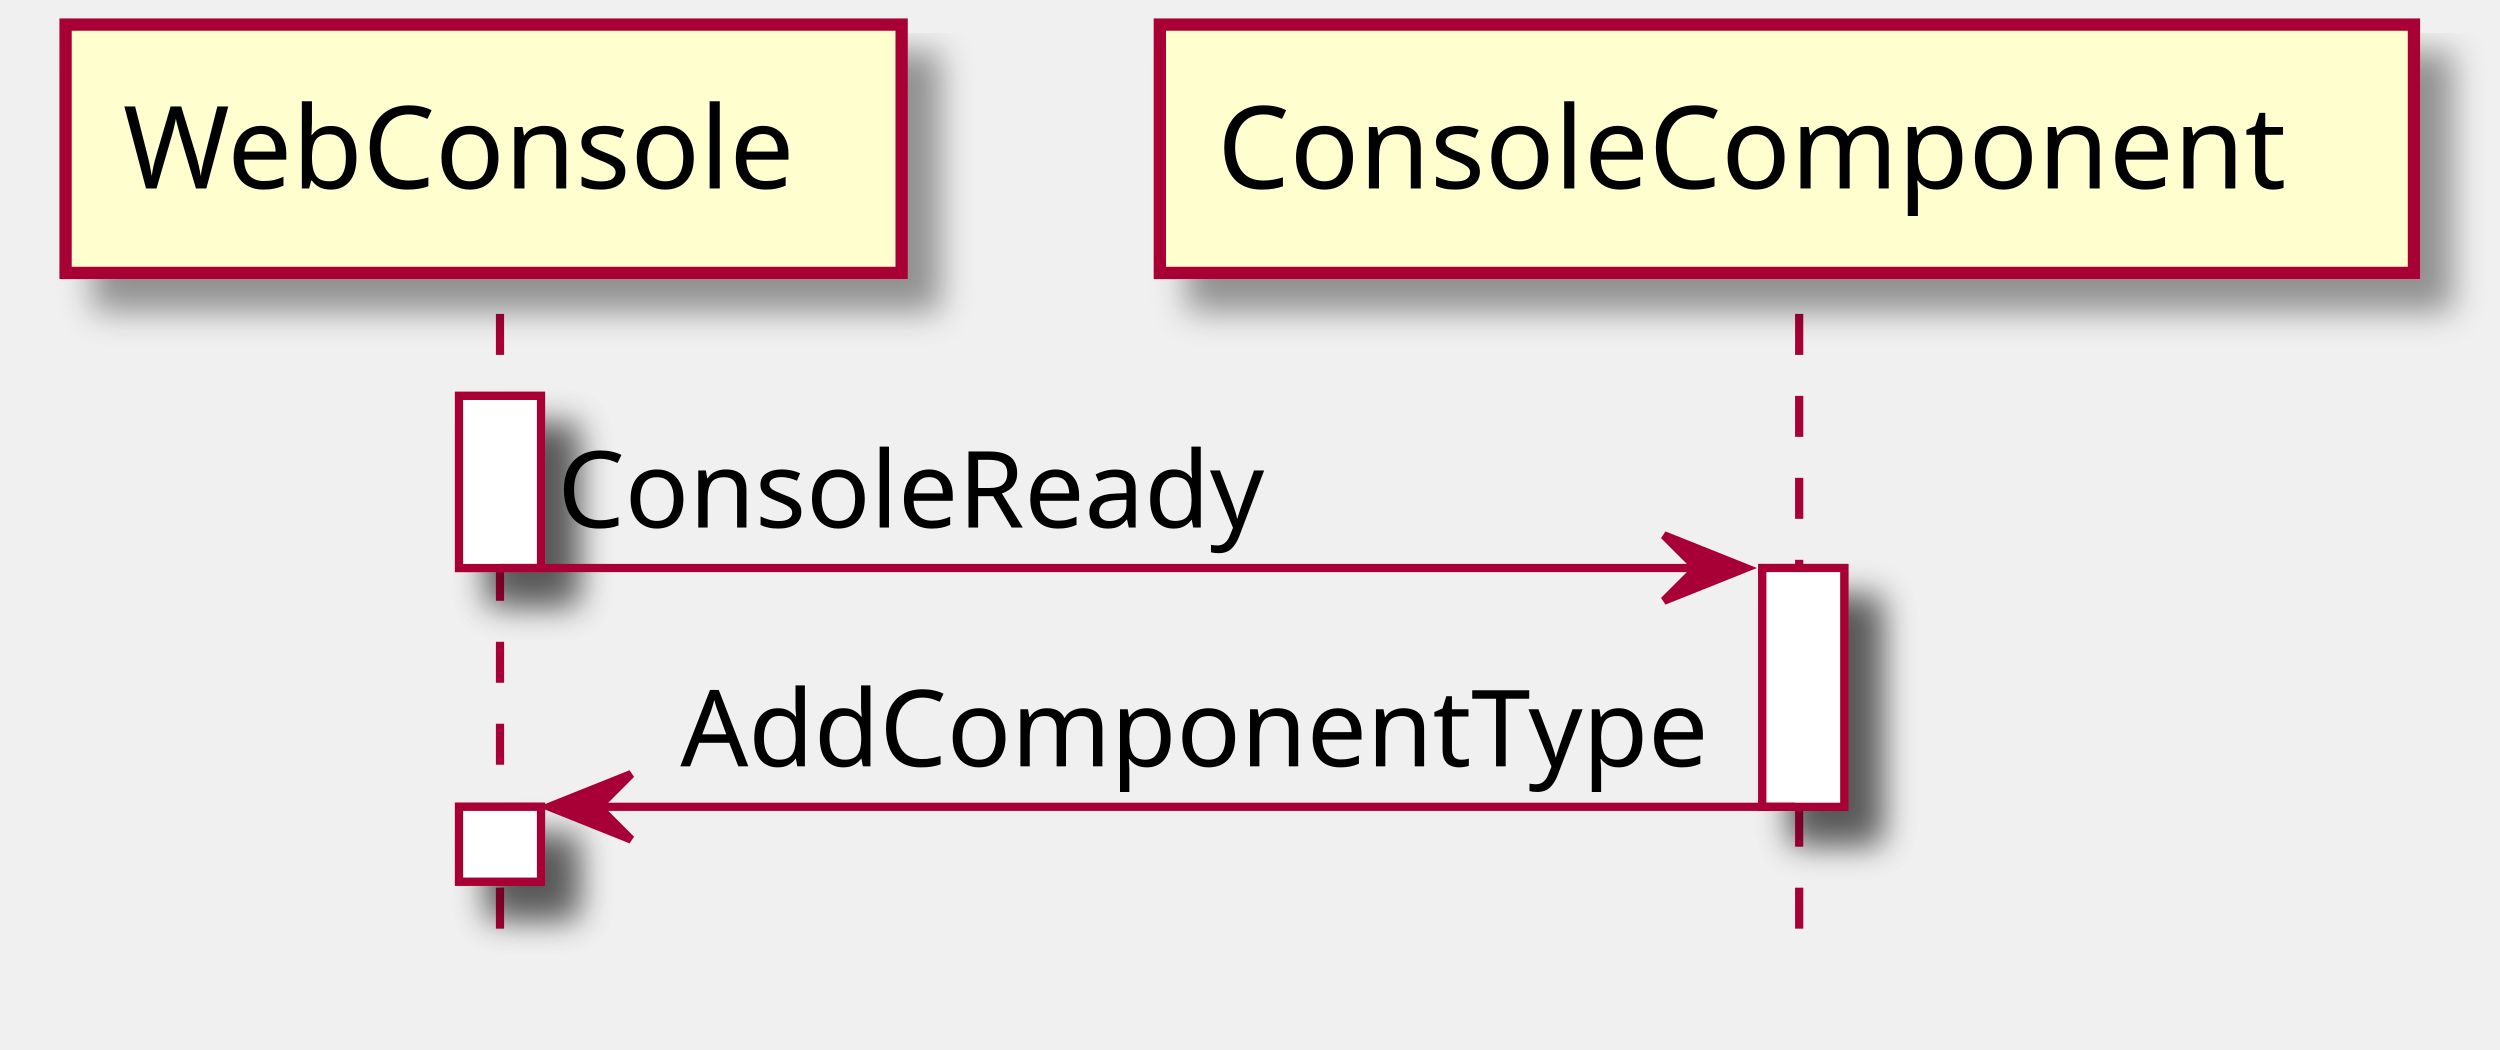
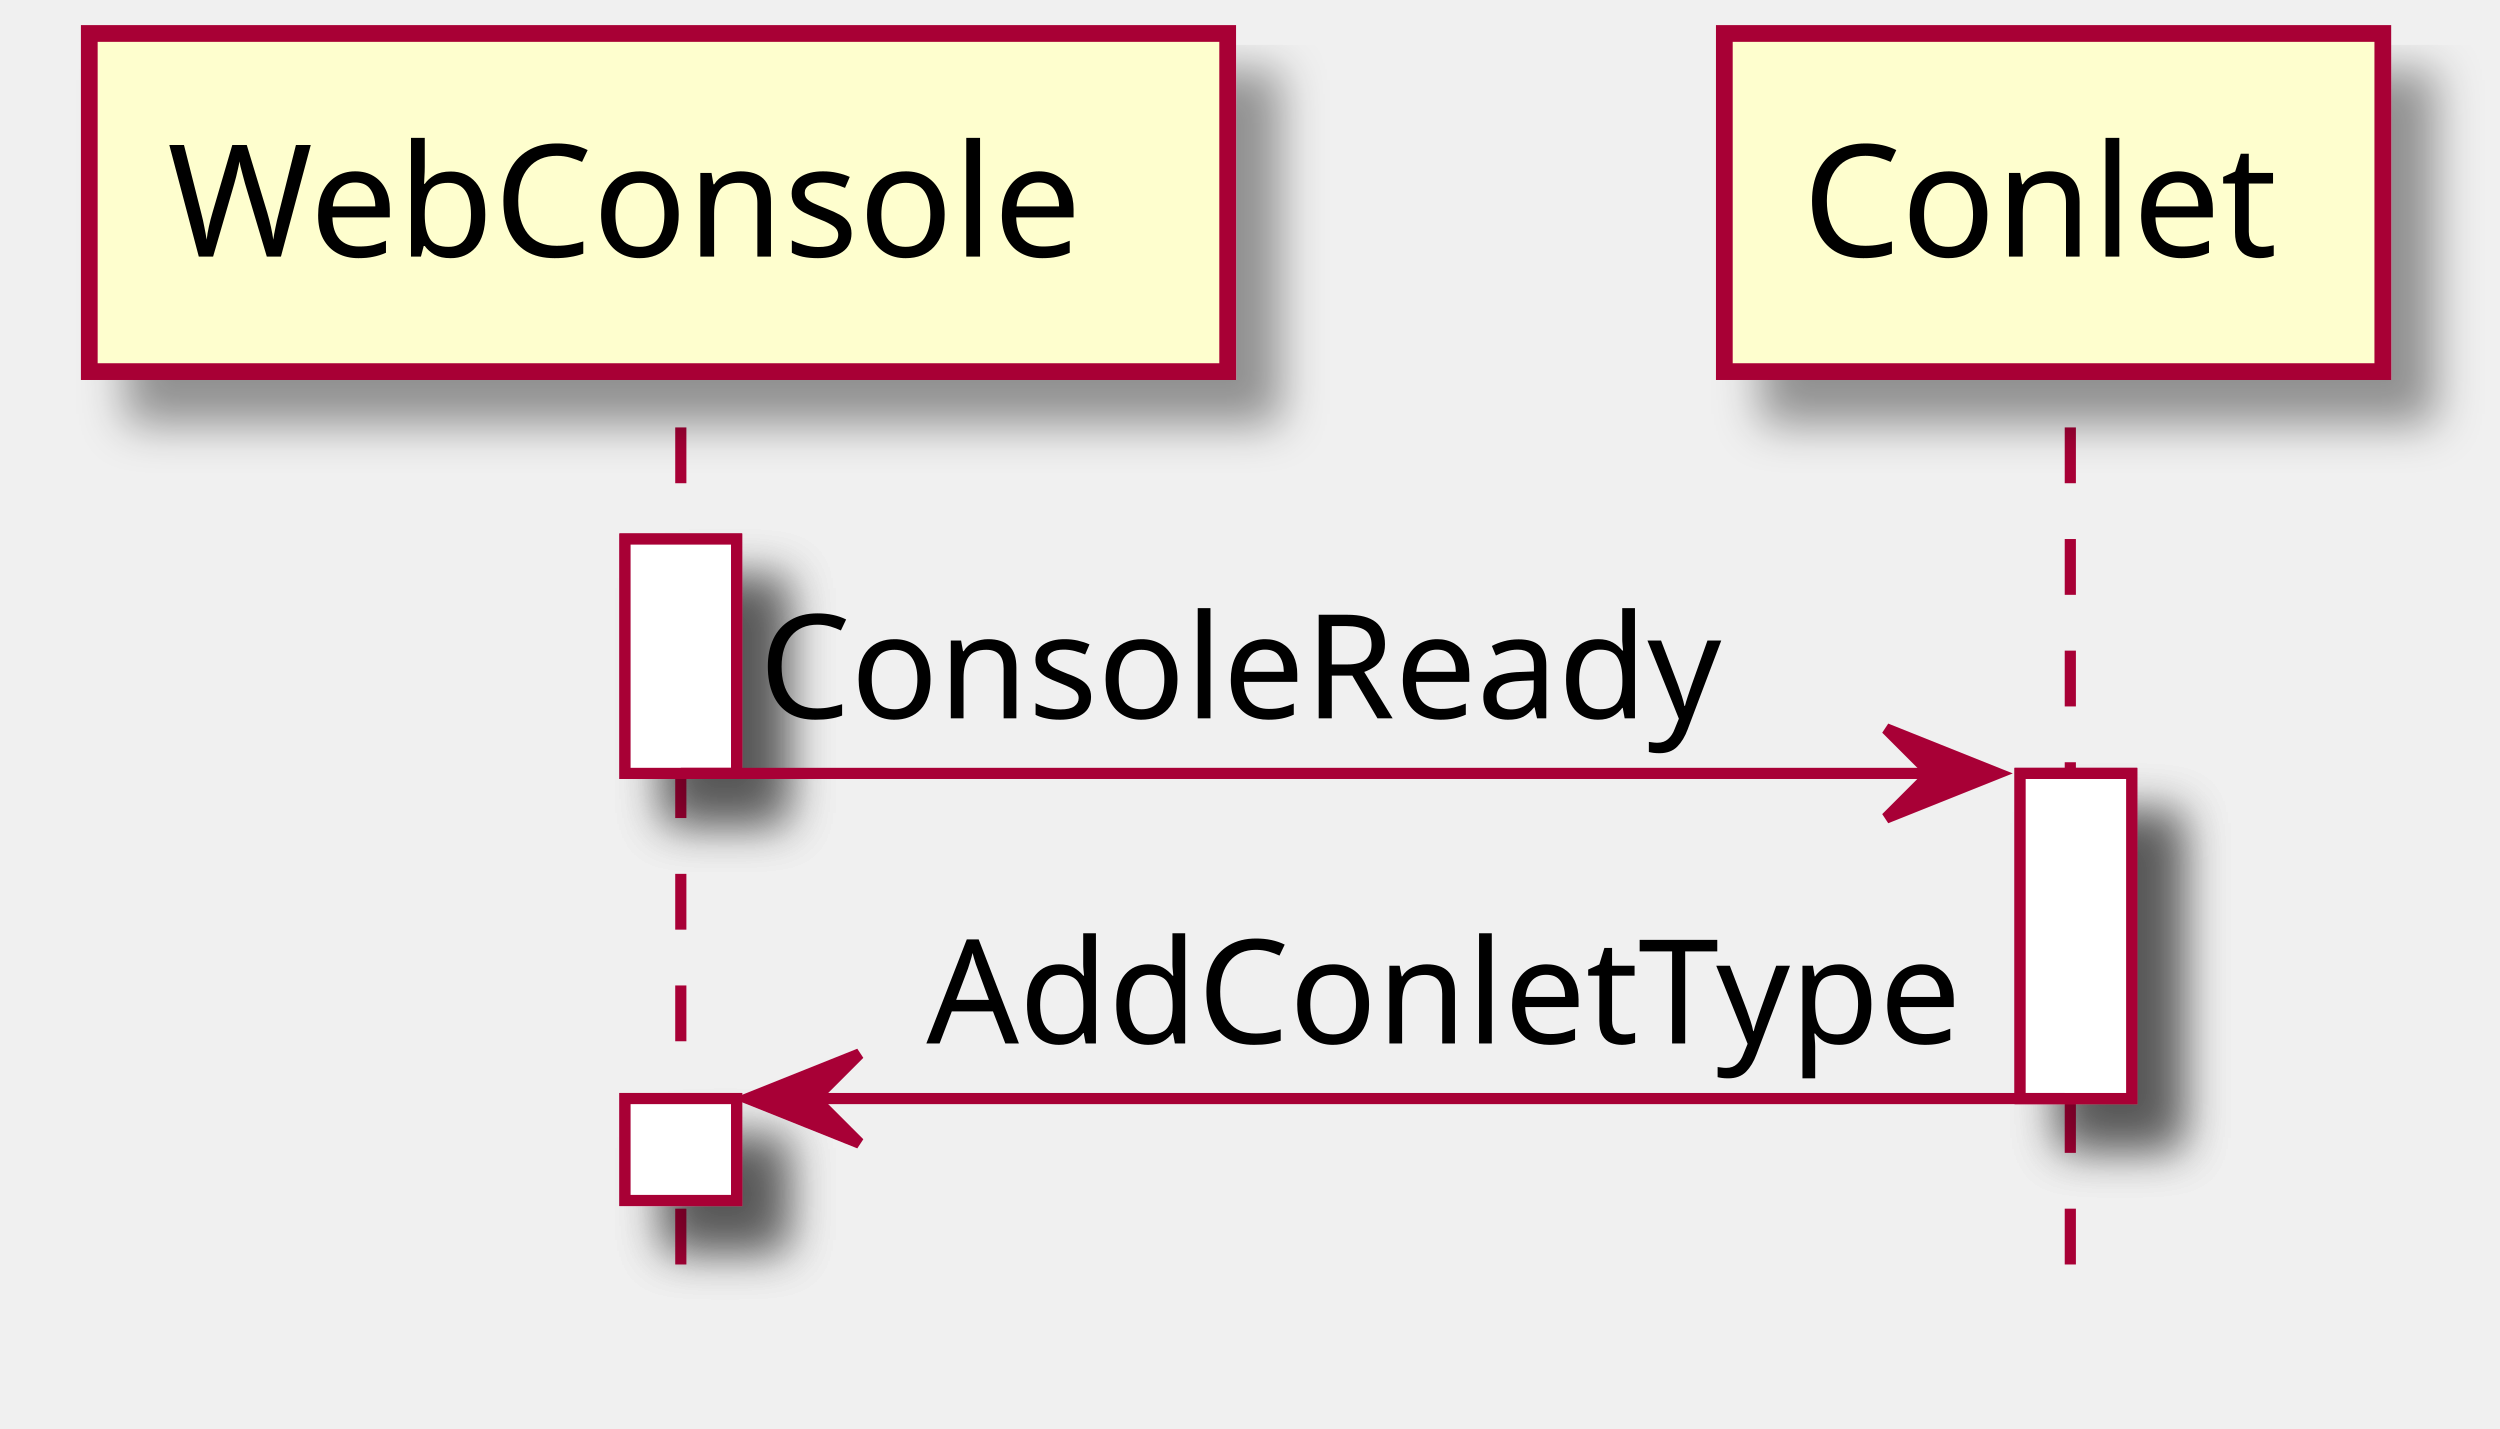
- <svg xmlns="http://www.w3.org/2000/svg" contentScriptType="application/ecmascript" contentStyleType="text/css" height="128px" preserveAspectRatio="none" style="width:305px;height:128px;" version="1.1" viewBox="0 0 305 128" width="305px" zoomAndPan="magnify">
+ <svg xmlns="http://www.w3.org/2000/svg" contentScriptType="application/ecmascript" contentStyleType="text/css" height="128px" preserveAspectRatio="none" style="width:224px;height:128px;" version="1.1" viewBox="0 0 224 128" width="224px" zoomAndPan="magnify">
  <defs>
-     <filter height="300%" id="fvfidd11sdynu" width="300%" x="-1" y="-1">
+     <filter height="300%" id="fjicx0v0lyvh6" width="300%" x="-1" y="-1">
      <feGaussianBlur result="blurOut" stdDeviation="2.0" />
      <feColorMatrix in="blurOut" result="blurOut2" type="matrix" values="0 0 0 0 0 0 0 0 0 0 0 0 0 0 0 0 0 0 .4 0" />
      <feOffset dx="4.0" dy="4.0" in="blurOut2" result="blurOut3" />
      <feBlend in="SourceGraphic" in2="blurOut3" mode="normal" />
    </filter>
  </defs>
  <g>
-     <rect fill="#FFFFFF" filter="url(#fvfidd11sdynu)" height="21" style="stroke: #A80036; stroke-width: 1.0;" width="10" x="56" y="48.297" />
-     <rect fill="#FFFFFF" filter="url(#fvfidd11sdynu)" height="9.133" style="stroke: #A80036; stroke-width: 1.0;" width="10" x="56" y="98.43" />
-     <rect fill="#FFFFFF" filter="url(#fvfidd11sdynu)" height="29.133" style="stroke: #A80036; stroke-width: 1.0;" width="10" x="215" y="69.297" />
+     <rect fill="#FFFFFF" filter="url(#fjicx0v0lyvh6)" height="21" style="stroke: #A80036; stroke-width: 1.0;" width="10" x="56" y="48.297" />
+     <rect fill="#FFFFFF" filter="url(#fjicx0v0lyvh6)" height="9.133" style="stroke: #A80036; stroke-width: 1.0;" width="10" x="56" y="98.43" />
+     <rect fill="#FFFFFF" filter="url(#fjicx0v0lyvh6)" height="29.133" style="stroke: #A80036; stroke-width: 1.0;" width="10" x="181" y="69.297" />
    <line style="stroke: #A80036; stroke-width: 1.0; stroke-dasharray: 5.0,5.0;" x1="61" x2="61" y1="38.297" y2="116.562" />
-     <line style="stroke: #A80036; stroke-width: 1.0; stroke-dasharray: 5.0,5.0;" x1="219.5" x2="219.5" y1="38.297" y2="116.562" />
-     <rect fill="#FEFECE" filter="url(#fvfidd11sdynu)" height="30.297" style="stroke: #A80036; stroke-width: 1.5;" width="102" x="8" y="3" />
+     <line style="stroke: #A80036; stroke-width: 1.0; stroke-dasharray: 5.0,5.0;" x1="185.5" x2="185.5" y1="38.297" y2="116.562" />
+     <rect fill="#FEFECE" filter="url(#fjicx0v0lyvh6)" height="30.297" style="stroke: #A80036; stroke-width: 1.5;" width="102" x="8" y="3" />
    <text fill="#000000" font-family="sans-serif" font-size="14" lengthAdjust="spacingAndGlyphs" textLength="88" x="15" y="22.995">WebConsole</text>
-     <rect fill="#FEFECE" filter="url(#fvfidd11sdynu)" height="30.297" style="stroke: #A80036; stroke-width: 1.5;" width="153" x="141.5" y="3" />
-     <text fill="#000000" font-family="sans-serif" font-size="14" lengthAdjust="spacingAndGlyphs" textLength="139" x="148.5" y="22.995">ConsoleComponent</text>
-     <rect fill="#FFFFFF" filter="url(#fvfidd11sdynu)" height="21" style="stroke: #A80036; stroke-width: 1.0;" width="10" x="56" y="48.297" />
-     <rect fill="#FFFFFF" filter="url(#fvfidd11sdynu)" height="9.133" style="stroke: #A80036; stroke-width: 1.0;" width="10" x="56" y="98.43" />
-     <rect fill="#FFFFFF" filter="url(#fvfidd11sdynu)" height="29.133" style="stroke: #A80036; stroke-width: 1.0;" width="10" x="215" y="69.297" />
-     <polygon fill="#A80036" points="203,65.297,213,69.297,203,73.297,207,69.297" style="stroke: #A80036; stroke-width: 1.0;" />
-     <line style="stroke: #A80036; stroke-width: 1.0;" x1="61" x2="209" y1="69.297" y2="69.297" />
+     <rect fill="#FEFECE" filter="url(#fjicx0v0lyvh6)" height="30.297" style="stroke: #A80036; stroke-width: 1.5;" width="59" x="154.5" y="3" />
+     <text fill="#000000" font-family="sans-serif" font-size="14" lengthAdjust="spacingAndGlyphs" textLength="45" x="161.5" y="22.995">Conlet</text>
+     <rect fill="#FFFFFF" filter="url(#fjicx0v0lyvh6)" height="21" style="stroke: #A80036; stroke-width: 1.0;" width="10" x="56" y="48.297" />
+     <rect fill="#FFFFFF" filter="url(#fjicx0v0lyvh6)" height="9.133" style="stroke: #A80036; stroke-width: 1.0;" width="10" x="56" y="98.43" />
+     <rect fill="#FFFFFF" filter="url(#fjicx0v0lyvh6)" height="29.133" style="stroke: #A80036; stroke-width: 1.0;" width="10" x="181" y="69.297" />
+     <polygon fill="#A80036" points="169,65.297,179,69.297,169,73.297,173,69.297" style="stroke: #A80036; stroke-width: 1.0;" />
+     <line style="stroke: #A80036; stroke-width: 1.0;" x1="61" x2="175" y1="69.297" y2="69.297" />
    <text fill="#000000" font-family="sans-serif" font-size="13" lengthAdjust="spacingAndGlyphs" textLength="90" x="68" y="64.364">ConsoleReady</text>
    <polygon fill="#A80036" points="77,94.43,67,98.43,77,102.43,73,98.43" style="stroke: #A80036; stroke-width: 1.0;" />
-     <line style="stroke: #A80036; stroke-width: 1.0;" x1="71" x2="219" y1="98.43" y2="98.43" />
-     <text fill="#000000" font-family="sans-serif" font-size="13" lengthAdjust="spacingAndGlyphs" textLength="130" x="83" y="93.497">AddComponentType</text>
+     <line style="stroke: #A80036; stroke-width: 1.0;" x1="71" x2="185" y1="98.43" y2="98.43" />
+     <text fill="#000000" font-family="sans-serif" font-size="13" lengthAdjust="spacingAndGlyphs" textLength="96" x="83" y="93.497">AddConletType</text>
  </g>
</svg>
